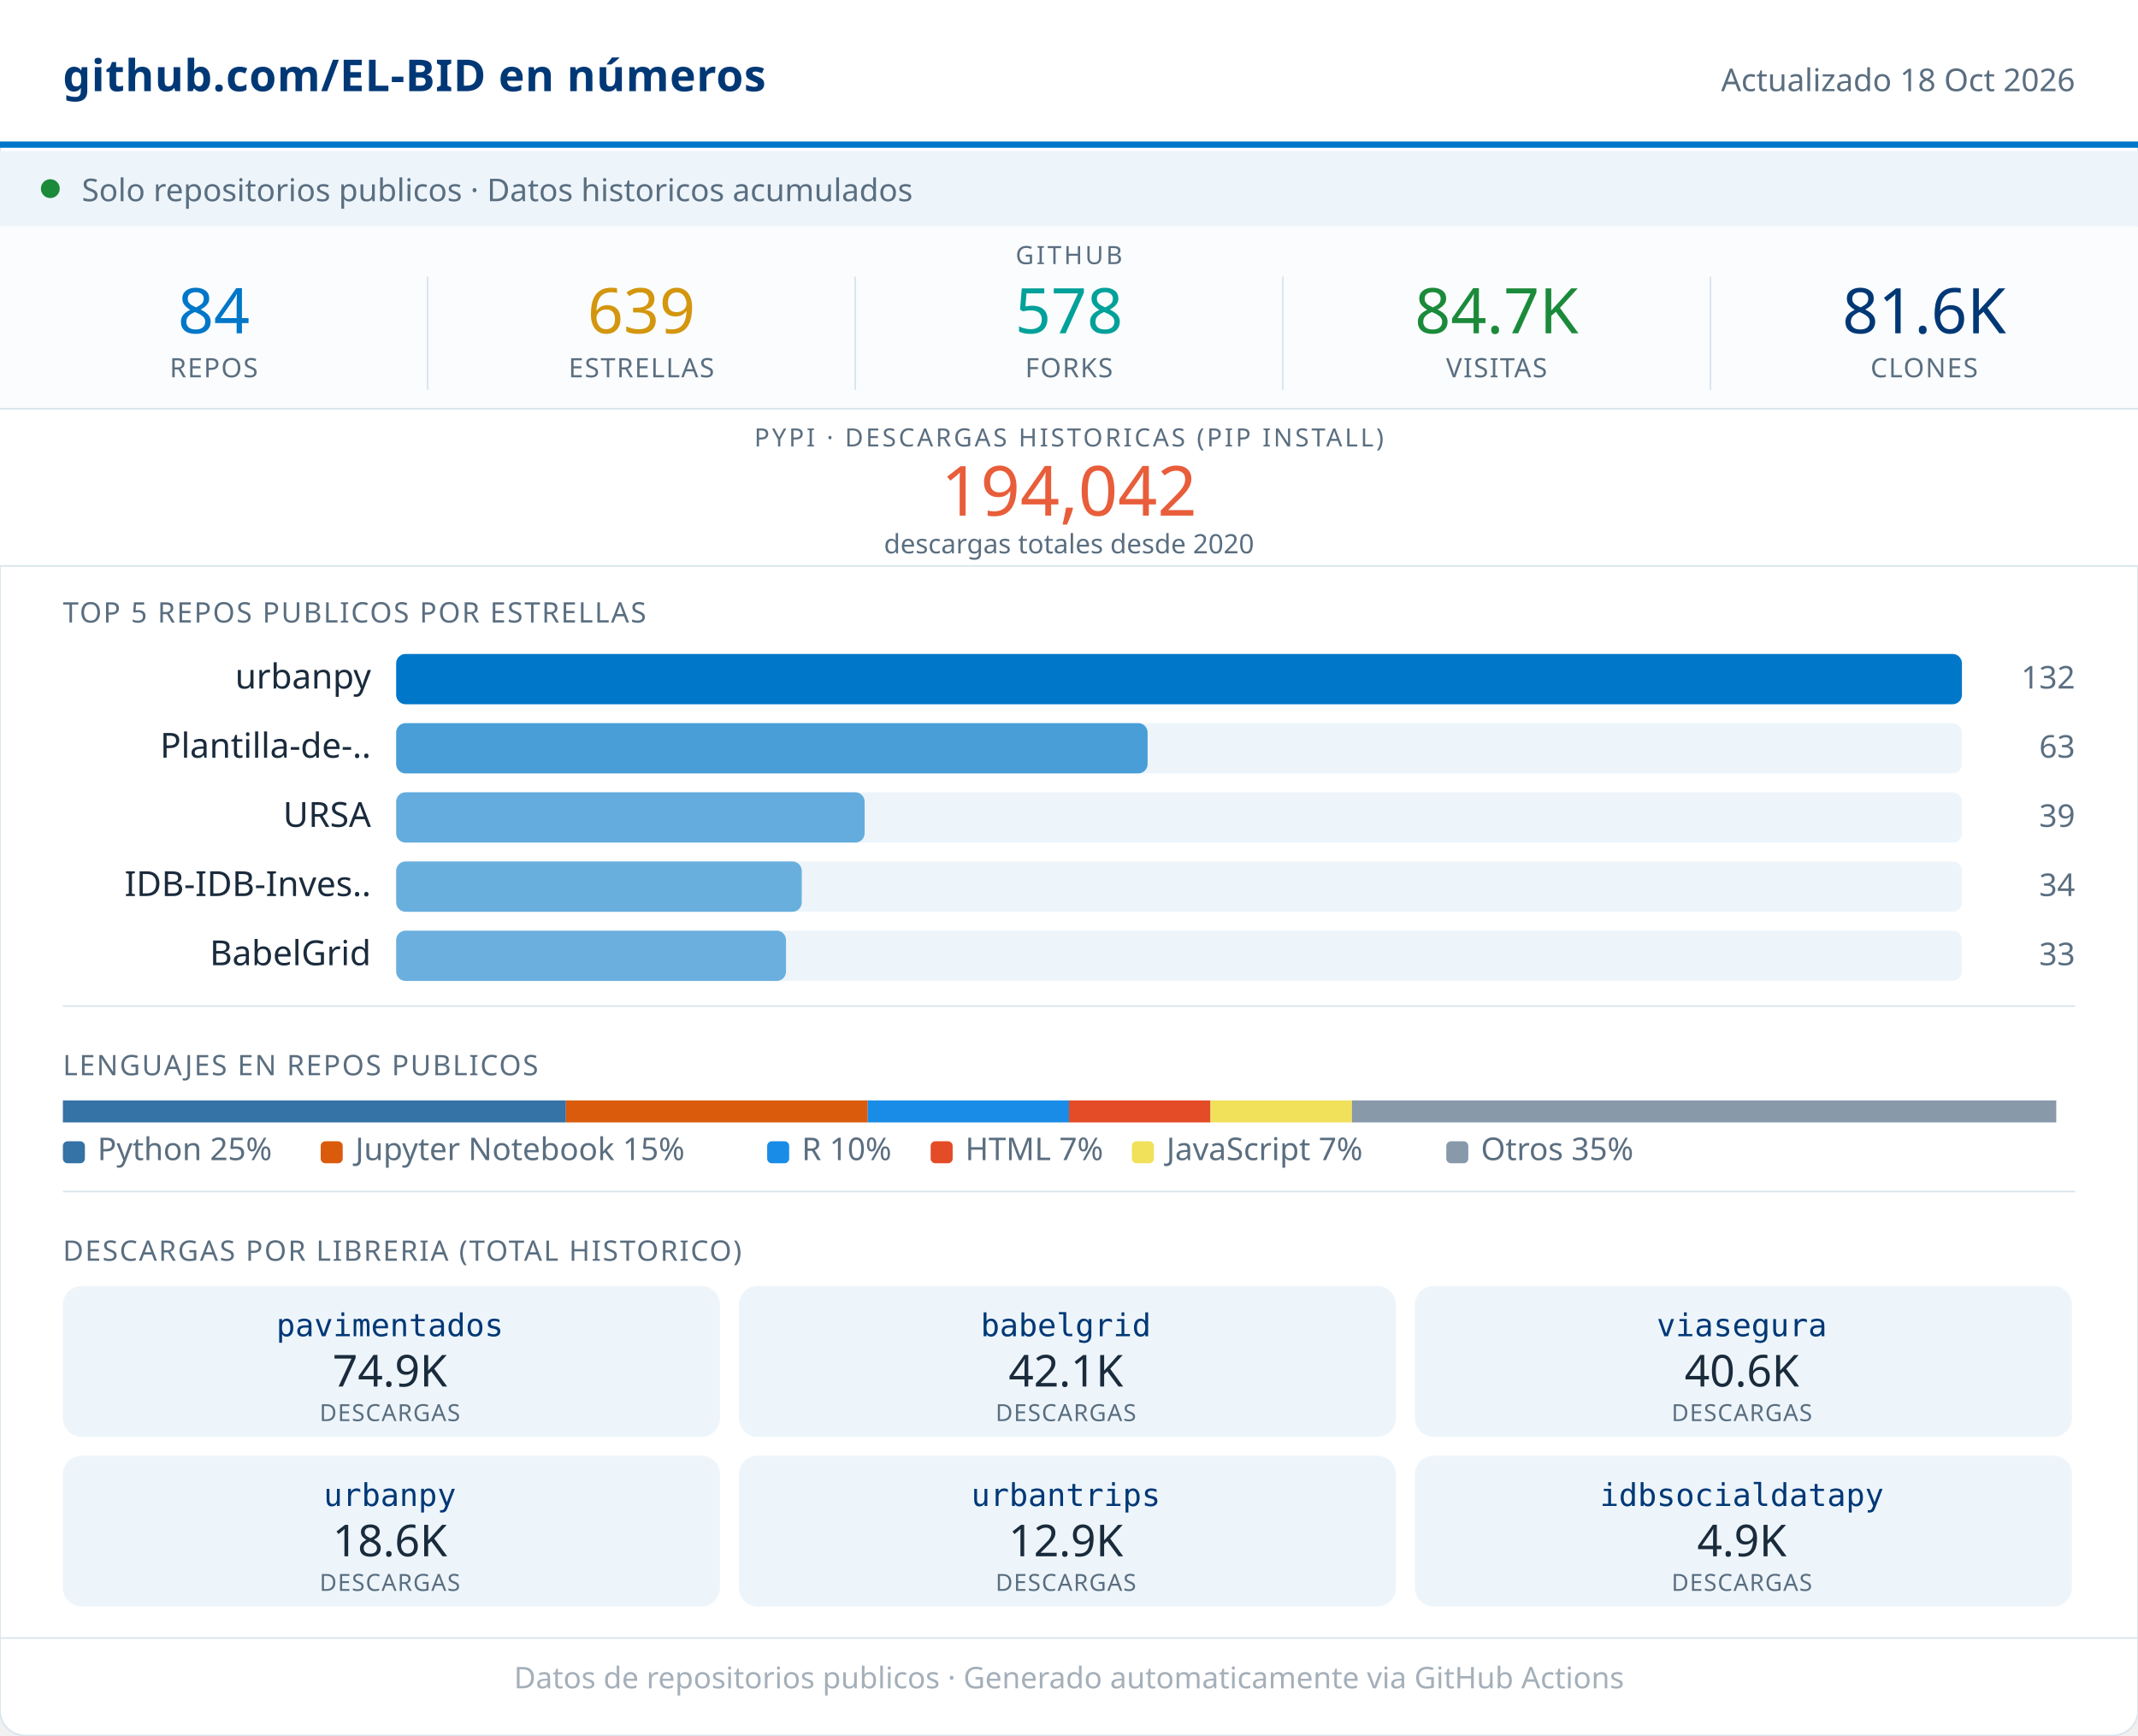
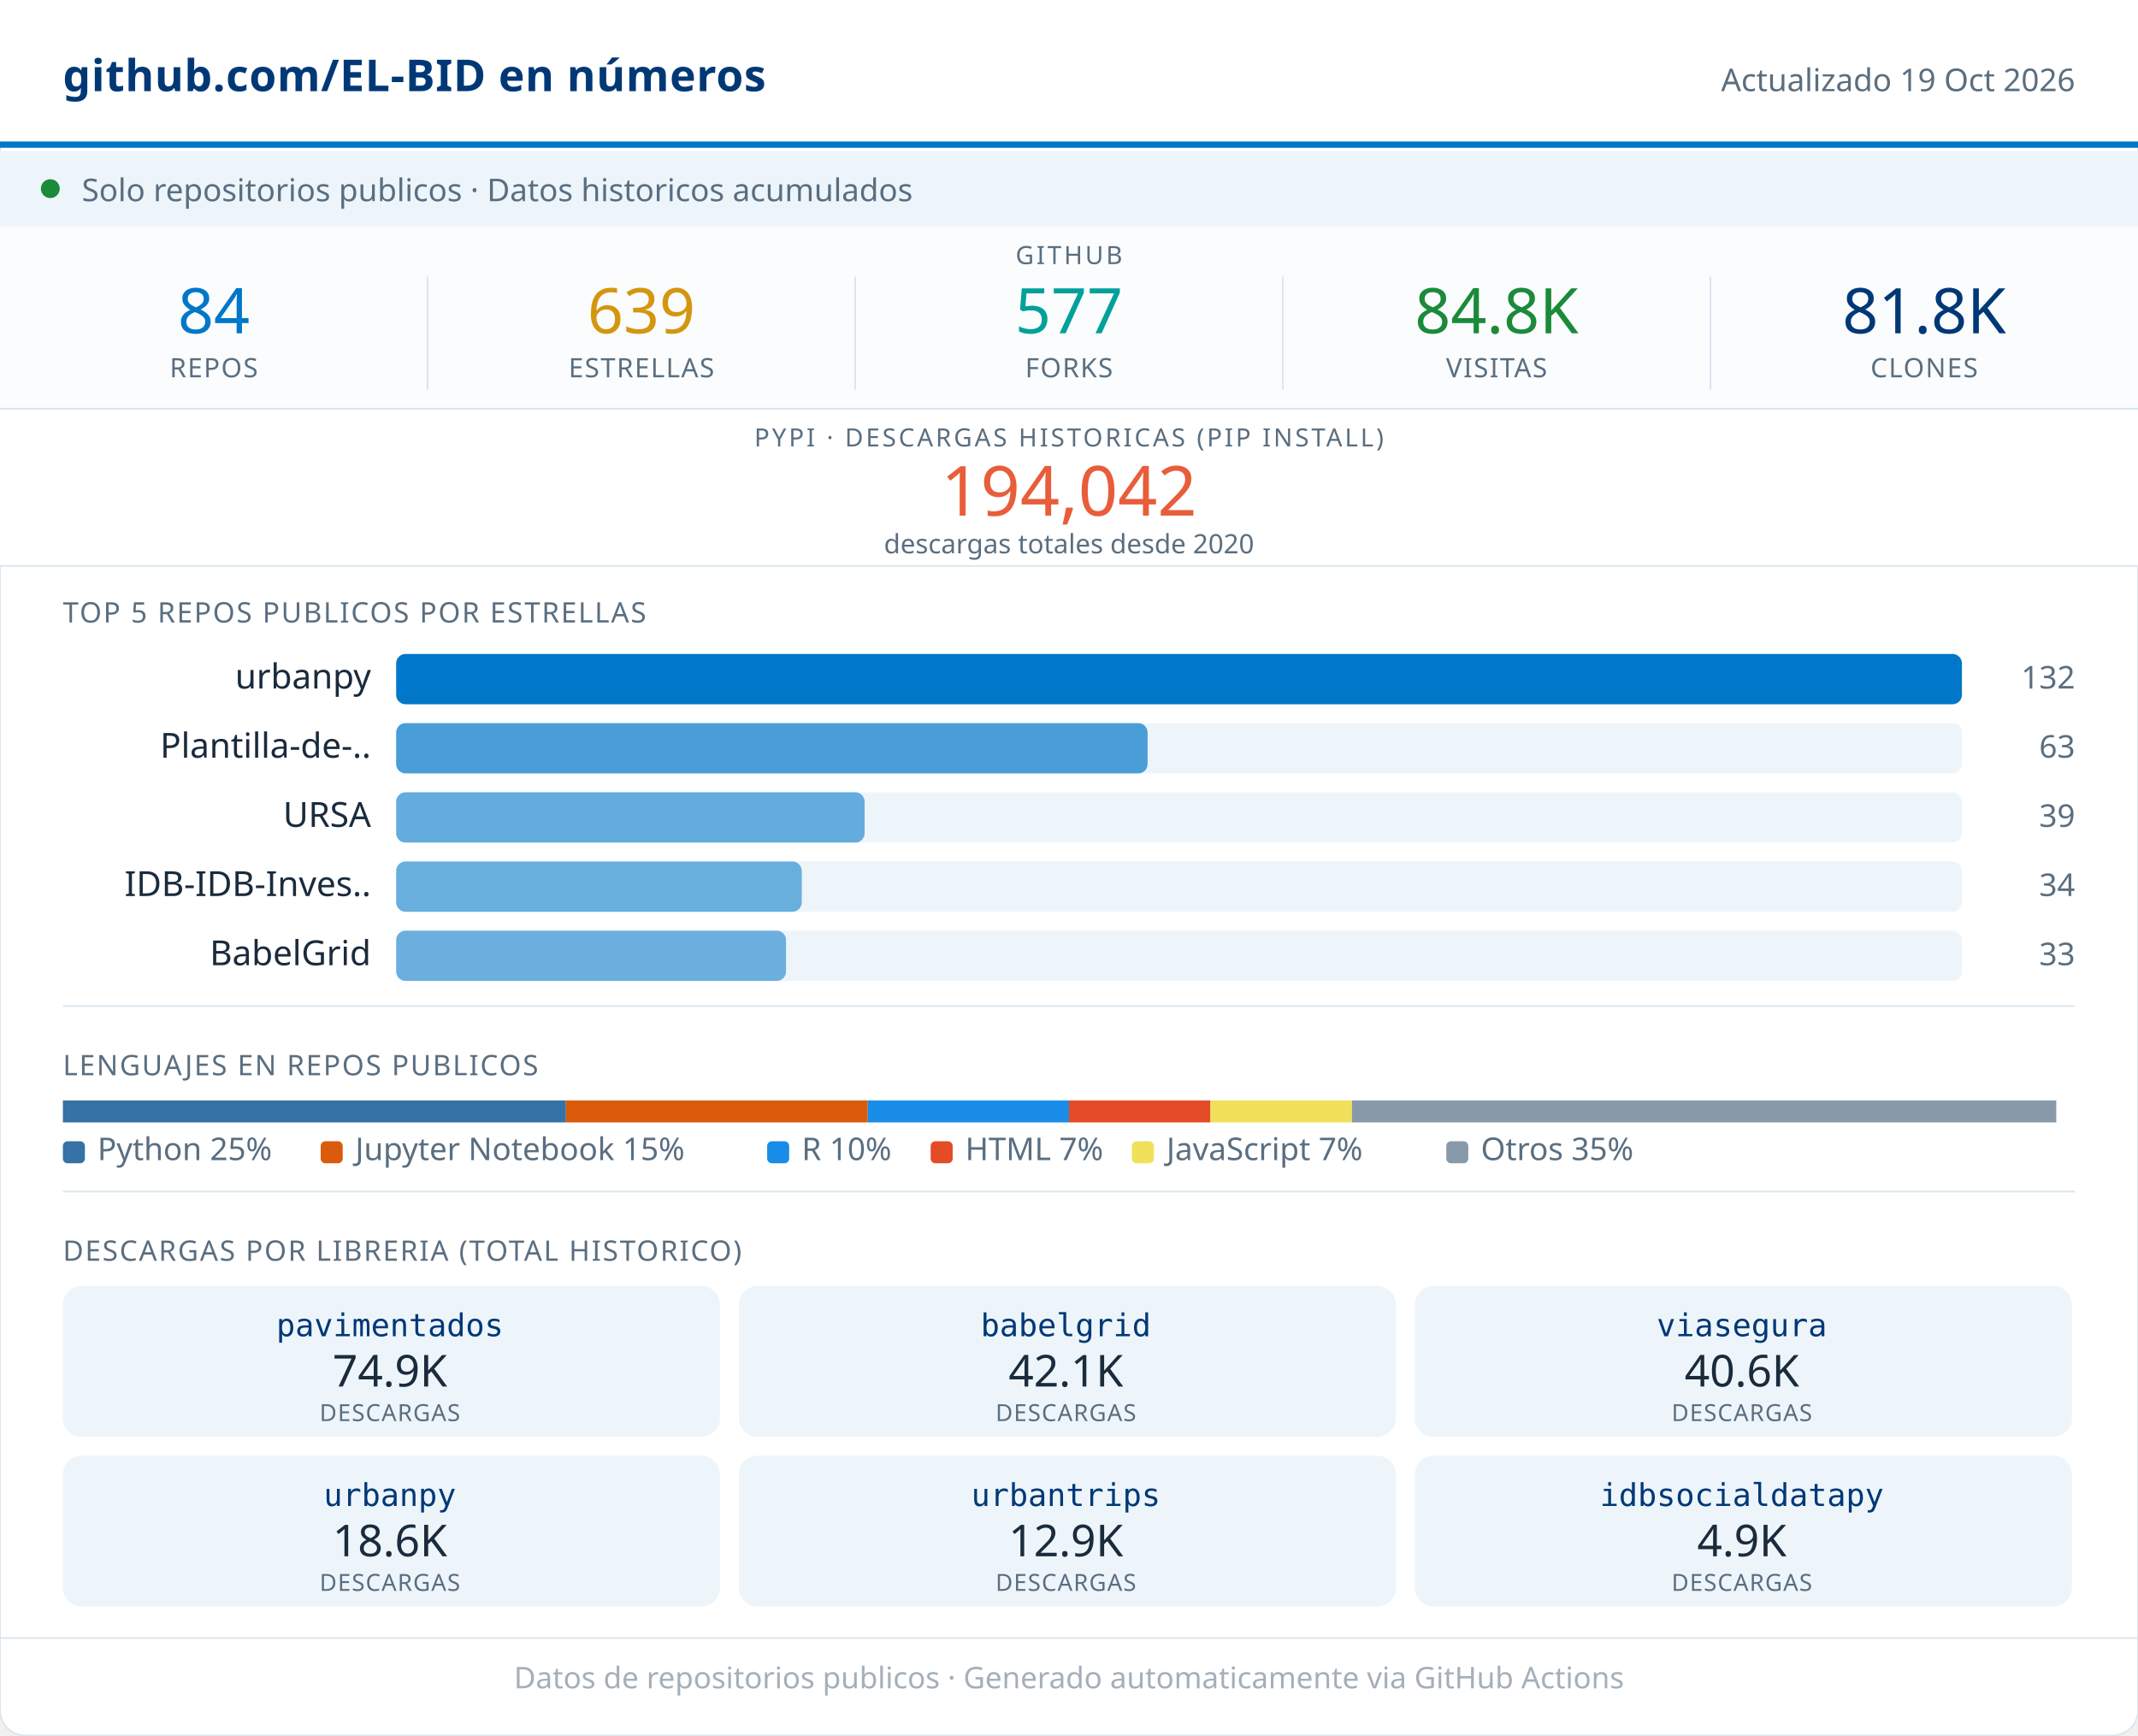
<svg xmlns="http://www.w3.org/2000/svg" width="680" viewBox="0 0 680 552" role="img">
  <rect width="680" height="552" rx="8" fill="#FFFFFF" stroke="#D8E4ED" stroke-width="0.5" />
  <rect x="0" y="0" width="680" height="46" fill="#FFFFFF" />
  <line x1="0" y1="46" x2="680" y2="46" stroke="#0077C8" stroke-width="2" />
  <text x="20" y="29" font-family="system-ui,sans-serif" font-size="14" font-weight="600" fill="#003876" letter-spacing="0.2">github.com/EL-BID en números</text>
-   <text x="660" y="29" font-family="system-ui,sans-serif" font-size="10" fill="#5A6E80" text-anchor="end">Actualizado 18 Oct 2026</text>
+   <text x="660" y="29" font-family="system-ui,sans-serif" font-size="10" fill="#5A6E80" text-anchor="end">Actualizado 19 Oct 2026</text>
  <rect x="0" y="48" width="680" height="24" fill="#EDF5FB" />
  <circle cx="16" cy="60" r="3" fill="#1B8A3A" />
  <text x="26" y="64" font-family="system-ui,sans-serif" font-size="10" fill="#5A6E80">Solo repositorios publicos · Datos historicos acumulados</text>
  <rect x="0" y="72" width="680" height="58" fill="#FAFCFD" />
  <text x="340" y="84" font-family="system-ui,sans-serif" font-size="8" fill="#5A6E80" text-anchor="middle" letter-spacing="0.8" font-weight="500">GITHUB</text>
  <text x="68" y="106" font-family="system-ui,sans-serif" font-size="20" font-weight="500" fill="#0077C8" text-anchor="middle">84</text>
  <text x="68" y="120" font-family="system-ui,sans-serif" font-size="8.5" fill="#5A6E80" text-anchor="middle" letter-spacing="0.4" font-weight="500">REPOS</text>
  <line x1="136" y1="88" x2="136" y2="124" stroke="#D8E4ED" stroke-width="0.5" />
  <text x="204" y="106" font-family="system-ui,sans-serif" font-size="20" font-weight="500" fill="#D4960F" text-anchor="middle">639</text>
  <text x="204" y="120" font-family="system-ui,sans-serif" font-size="8.5" fill="#5A6E80" text-anchor="middle" letter-spacing="0.4" font-weight="500">ESTRELLAS</text>
  <line x1="272" y1="88" x2="272" y2="124" stroke="#D8E4ED" stroke-width="0.5" />
-   <text x="340" y="106" font-family="system-ui,sans-serif" font-size="20" font-weight="500" fill="#00A19A" text-anchor="middle">578</text>
+   <text x="340" y="106" font-family="system-ui,sans-serif" font-size="20" font-weight="500" fill="#00A19A" text-anchor="middle">577</text>
  <text x="340" y="120" font-family="system-ui,sans-serif" font-size="8.5" fill="#5A6E80" text-anchor="middle" letter-spacing="0.4" font-weight="500">FORKS</text>
  <line x1="408" y1="88" x2="408" y2="124" stroke="#D8E4ED" stroke-width="0.5" />
-   <text x="476" y="106" font-family="system-ui,sans-serif" font-size="20" font-weight="500" fill="#1B8A3A" text-anchor="middle">84.7K</text>
+   <text x="476" y="106" font-family="system-ui,sans-serif" font-size="20" font-weight="500" fill="#1B8A3A" text-anchor="middle">84.8K</text>
  <text x="476" y="120" font-family="system-ui,sans-serif" font-size="8.5" fill="#5A6E80" text-anchor="middle" letter-spacing="0.4" font-weight="500">VISITAS</text>
  <line x1="544" y1="88" x2="544" y2="124" stroke="#D8E4ED" stroke-width="0.5" />
-   <text x="612" y="106" font-family="system-ui,sans-serif" font-size="20" font-weight="500" fill="#003876" text-anchor="middle">81.6K</text>
+   <text x="612" y="106" font-family="system-ui,sans-serif" font-size="20" font-weight="500" fill="#003876" text-anchor="middle">81.8K</text>
  <text x="612" y="120" font-family="system-ui,sans-serif" font-size="8.5" fill="#5A6E80" text-anchor="middle" letter-spacing="0.4" font-weight="500">CLONES</text>
  <rect x="0" y="130" width="680" height="50" fill="#FFFFFF" />
  <line x1="0" y1="130" x2="680" y2="130" stroke="#D8E4ED" stroke-width="0.5" />
  <text x="340" y="142" font-family="system-ui,sans-serif" font-size="8" fill="#5A6E80" text-anchor="middle" letter-spacing="0.8" font-weight="500">PYPI · DESCARGAS HISTORICAS (PIP INSTALL)</text>
  <text x="340" y="164" font-family="system-ui,sans-serif" font-size="22" font-weight="500" fill="#E85D3A" text-anchor="middle">194,042</text>
  <text x="340" y="176" font-family="system-ui,sans-serif" font-size="8.5" fill="#5A6E80" text-anchor="middle">descargas totales desde 2020</text>
  <line x1="0" y1="180" x2="680" y2="180" stroke="#D8E4ED" stroke-width="0.5" />
  <text x="20" y="198" font-family="system-ui,sans-serif" font-size="9" fill="#5A6E80" letter-spacing="0.5" font-weight="500">TOP 5 REPOS PUBLICOS POR ESTRELLAS</text>
  <text x="118" y="219" font-family="system-ui,sans-serif" font-size="11" fill="#1A2B3C" text-anchor="end">urbanpy</text>
  <rect x="126" y="208" width="498" height="16" rx="3" fill="#EDF5FB" />
  <rect x="126" y="208" width="498" height="16" rx="3" fill="#0077C8" opacity="1.00" />
  <text x="660" y="219" font-family="system-ui,sans-serif" font-size="10" fill="#5A6E80" text-anchor="end" font-weight="500">132</text>
  <text x="118" y="241" font-family="system-ui,sans-serif" font-size="11" fill="#1A2B3C" text-anchor="end">Plantilla-de-..</text>
  <rect x="126" y="230" width="498" height="16" rx="3" fill="#EDF5FB" />
  <rect x="126" y="230" width="239" height="16" rx="3" fill="#0077C8" opacity="0.69" />
  <text x="660" y="241" font-family="system-ui,sans-serif" font-size="10" fill="#5A6E80" text-anchor="end" font-weight="500">63</text>
  <text x="118" y="263" font-family="system-ui,sans-serif" font-size="11" fill="#1A2B3C" text-anchor="end">URSA</text>
  <rect x="126" y="252" width="498" height="16" rx="3" fill="#EDF5FB" />
  <rect x="126" y="252" width="149" height="16" rx="3" fill="#0077C8" opacity="0.58" />
  <text x="660" y="263" font-family="system-ui,sans-serif" font-size="10" fill="#5A6E80" text-anchor="end" font-weight="500">39</text>
  <text x="118" y="285" font-family="system-ui,sans-serif" font-size="11" fill="#1A2B3C" text-anchor="end">IDB-IDB-Inves..</text>
  <rect x="126" y="274" width="498" height="16" rx="3" fill="#EDF5FB" />
  <rect x="126" y="274" width="129" height="16" rx="3" fill="#0077C8" opacity="0.56" />
  <text x="660" y="285" font-family="system-ui,sans-serif" font-size="10" fill="#5A6E80" text-anchor="end" font-weight="500">34</text>
  <text x="118" y="307" font-family="system-ui,sans-serif" font-size="11" fill="#1A2B3C" text-anchor="end">BabelGrid</text>
  <rect x="126" y="296" width="498" height="16" rx="3" fill="#EDF5FB" />
  <rect x="126" y="296" width="124" height="16" rx="3" fill="#0077C8" opacity="0.55" />
  <text x="660" y="307" font-family="system-ui,sans-serif" font-size="10" fill="#5A6E80" text-anchor="end" font-weight="500">33</text>
  <line x1="20" y1="320" x2="660" y2="320" stroke="#D8E4ED" stroke-width="0.5" />
  <text x="20" y="342" font-family="system-ui,sans-serif" font-size="9" fill="#5A6E80" letter-spacing="0.5" font-weight="500">LENGUAJES EN REPOS PUBLICOS</text>
  <rect x="20" y="350" width="160" height="7" fill="#3572A5" />
  <rect x="180" y="350" width="96" height="7" fill="#DA5B0B" />
  <rect x="276" y="350" width="64" height="7" fill="#198CE7" />
  <rect x="340" y="350" width="45" height="7" fill="#e34c26" />
  <rect x="385" y="350" width="45" height="7" fill="#f1e05a" />
  <rect x="430" y="350" width="224" height="7" fill="#8899AA" />
  <rect x="20" y="363" width="7" height="7" rx="1.5" fill="#3572A5" />
  <text x="31" y="369" font-family="system-ui,sans-serif" font-size="10" fill="#5A6E80">Python 25%</text>
  <rect x="102" y="363" width="7" height="7" rx="1.5" fill="#DA5B0B" />
  <text x="113" y="369" font-family="system-ui,sans-serif" font-size="10" fill="#5A6E80">Jupyter Notebook 15%</text>
  <rect x="244" y="363" width="7" height="7" rx="1.5" fill="#198CE7" />
  <text x="255" y="369" font-family="system-ui,sans-serif" font-size="10" fill="#5A6E80">R 10%</text>
  <rect x="296" y="363" width="7" height="7" rx="1.5" fill="#e34c26" />
  <text x="307" y="369" font-family="system-ui,sans-serif" font-size="10" fill="#5A6E80">HTML 7%</text>
  <rect x="360" y="363" width="7" height="7" rx="1.5" fill="#f1e05a" />
  <text x="371" y="369" font-family="system-ui,sans-serif" font-size="10" fill="#5A6E80">JavaScript 7%</text>
  <rect x="460" y="363" width="7" height="7" rx="1.5" fill="#8899AA" />
  <text x="471" y="369" font-family="system-ui,sans-serif" font-size="10" fill="#5A6E80">Otros 35%</text>
  <line x1="20" y1="379" x2="660" y2="379" stroke="#D8E4ED" stroke-width="0.5" />
  <text x="20" y="401" font-family="system-ui,sans-serif" font-size="9" fill="#5A6E80" letter-spacing="0.5" font-weight="500">DESCARGAS POR LIBRERIA (TOTAL HISTORICO)</text>
  <rect x="20" y="409" width="209" height="48" rx="6" fill="#EDF5FB" />
  <text x="124" y="425" font-family="monospace" font-size="10" font-weight="500" fill="#003876" text-anchor="middle">pavimentados</text>
  <text x="124" y="441" font-family="system-ui,sans-serif" font-size="14" font-weight="500" fill="#1A2B3C" text-anchor="middle">74.9K</text>
  <text x="124" y="452" font-family="system-ui,sans-serif" font-size="7.5" fill="#5A6E80" text-anchor="middle" letter-spacing="0.3">DESCARGAS</text>
  <rect x="235" y="409" width="209" height="48" rx="6" fill="#EDF5FB" />
  <text x="339" y="425" font-family="monospace" font-size="10" font-weight="500" fill="#003876" text-anchor="middle">babelgrid</text>
  <text x="339" y="441" font-family="system-ui,sans-serif" font-size="14" font-weight="500" fill="#1A2B3C" text-anchor="middle">42.1K</text>
  <text x="339" y="452" font-family="system-ui,sans-serif" font-size="7.5" fill="#5A6E80" text-anchor="middle" letter-spacing="0.3">DESCARGAS</text>
  <rect x="450" y="409" width="209" height="48" rx="6" fill="#EDF5FB" />
  <text x="554" y="425" font-family="monospace" font-size="10" font-weight="500" fill="#003876" text-anchor="middle">viasegura</text>
  <text x="554" y="441" font-family="system-ui,sans-serif" font-size="14" font-weight="500" fill="#1A2B3C" text-anchor="middle">40.6K</text>
  <text x="554" y="452" font-family="system-ui,sans-serif" font-size="7.5" fill="#5A6E80" text-anchor="middle" letter-spacing="0.3">DESCARGAS</text>
  <rect x="20" y="463" width="209" height="48" rx="6" fill="#EDF5FB" />
  <text x="124" y="479" font-family="monospace" font-size="10" font-weight="500" fill="#003876" text-anchor="middle">urbanpy</text>
  <text x="124" y="495" font-family="system-ui,sans-serif" font-size="14" font-weight="500" fill="#1A2B3C" text-anchor="middle">18.6K</text>
  <text x="124" y="506" font-family="system-ui,sans-serif" font-size="7.5" fill="#5A6E80" text-anchor="middle" letter-spacing="0.3">DESCARGAS</text>
  <rect x="235" y="463" width="209" height="48" rx="6" fill="#EDF5FB" />
  <text x="339" y="479" font-family="monospace" font-size="10" font-weight="500" fill="#003876" text-anchor="middle">urbantrips</text>
  <text x="339" y="495" font-family="system-ui,sans-serif" font-size="14" font-weight="500" fill="#1A2B3C" text-anchor="middle">12.9K</text>
  <text x="339" y="506" font-family="system-ui,sans-serif" font-size="7.5" fill="#5A6E80" text-anchor="middle" letter-spacing="0.3">DESCARGAS</text>
  <rect x="450" y="463" width="209" height="48" rx="6" fill="#EDF5FB" />
  <text x="554" y="479" font-family="monospace" font-size="10" font-weight="500" fill="#003876" text-anchor="middle">idbsocialdatapy</text>
  <text x="554" y="495" font-family="system-ui,sans-serif" font-size="14" font-weight="500" fill="#1A2B3C" text-anchor="middle">4.9K</text>
  <text x="554" y="506" font-family="system-ui,sans-serif" font-size="7.5" fill="#5A6E80" text-anchor="middle" letter-spacing="0.3">DESCARGAS</text>
  <line x1="0" y1="521" x2="680" y2="521" stroke="#D8E4ED" stroke-width="0.5" />
  <text x="340" y="537" font-family="system-ui,sans-serif" font-size="9.5" fill="#5A6E80" text-anchor="middle" opacity="0.55">Datos de repositorios publicos · Generado automaticamente via GitHub Actions</text>
</svg>
